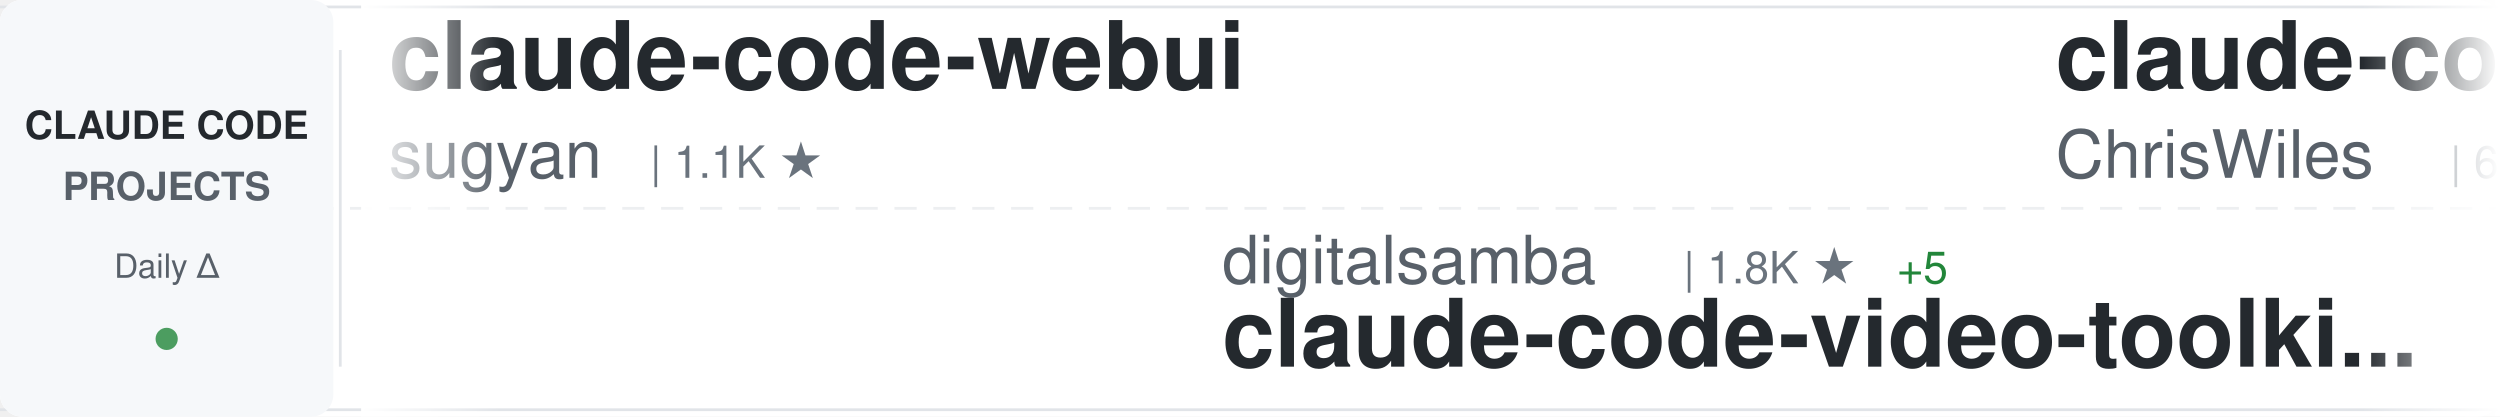
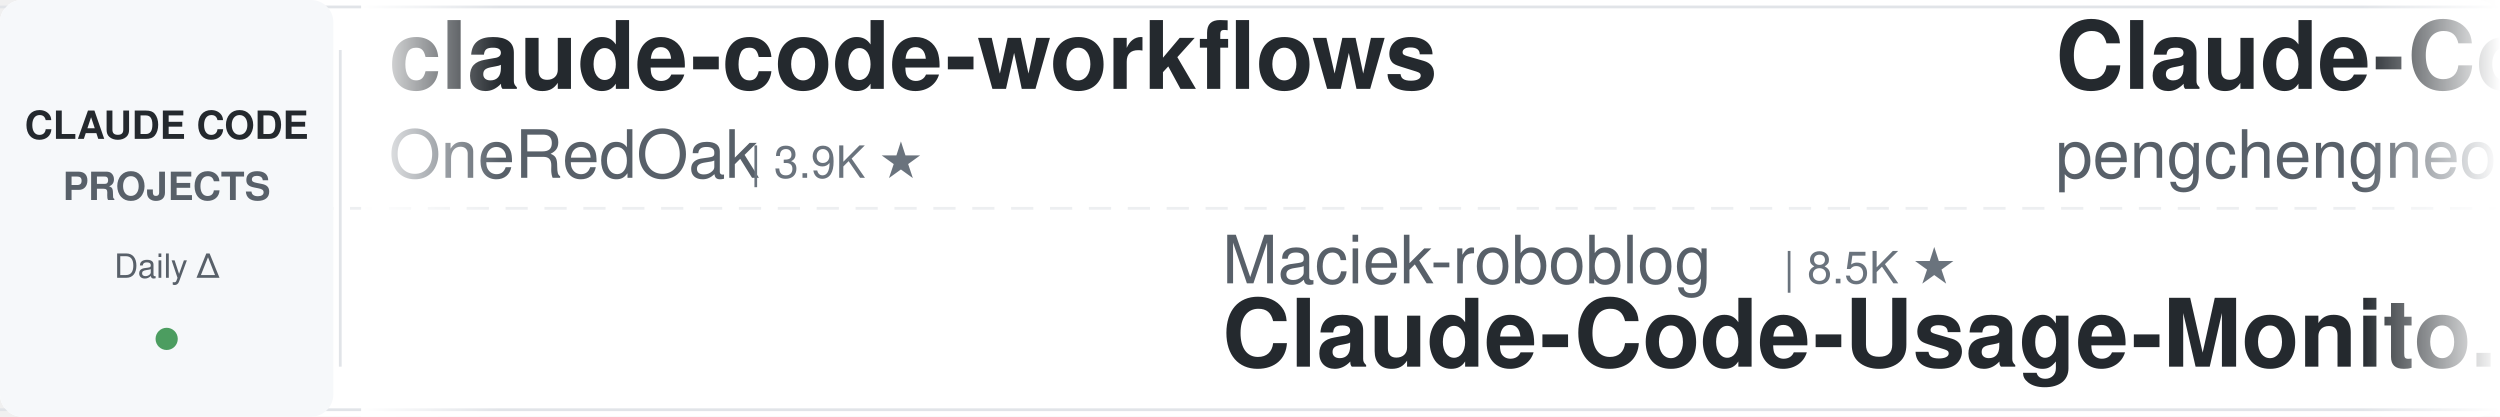
<svg xmlns="http://www.w3.org/2000/svg" width="900" height="150">
  <defs>
    <linearGradient id="awesomeLeftFade" x1="0%" y1="0%" x2="100%" y2="0%">
      <stop offset="0%" style="stop-color:#ffffff;stop-opacity:1" />
      <stop offset="100%" style="stop-color:#ffffff;stop-opacity:0" />
    </linearGradient>
    <linearGradient id="awesomeRightFade" x1="0%" y1="0%" x2="100%" y2="0%">
      <stop offset="0%" style="stop-color:#ffffff;stop-opacity:0" />
      <stop offset="100%" style="stop-color:#ffffff;stop-opacity:1" />
    </linearGradient>
  </defs>
  <rect width="900" height="150" fill="#ffffff" rx="8" />
  <rect x="0" y="2" width="900" height="1" fill="#e1e4e8" />
  <rect x="0" y="147" width="900" height="1" fill="#e1e4e8" />
  <line x1="0" y1="75" x2="900" y2="75" stroke="#e1e4e8" stroke-width="1" stroke-dasharray="8 6" opacity="0.6" />
  <rect x="0" y="0" width="120" height="150" fill="#f6f8fa" rx="8" />
  <text x="60" y="50" font-family="-apple-system, BlinkMacSystemFont, 'Segoe UI', Helvetica, Arial, sans-serif" font-size="14" font-weight="600" fill="#24292e" text-anchor="middle">CLAUDE CODE</text>
  <text x="60" y="72" font-family="-apple-system, BlinkMacSystemFont, 'Segoe UI', Helvetica, Arial, sans-serif" font-size="14" font-weight="600" fill="#586069" text-anchor="middle">PROJECTS</text>
  <text x="60" y="100" font-family="-apple-system, BlinkMacSystemFont, 'Segoe UI', Helvetica, Arial, sans-serif" font-size="12" font-weight="500" fill="#586069" text-anchor="middle">Daily Δ</text>
  <circle cx="60" cy="122" r="4" fill="#22863a" opacity="0.8" />
  <rect x="122" y="18" width="1" height="114" fill="#e1e4e8" />
  <clipPath id="awesomeTickerClip">
    <rect x="130" y="0" width="770" height="150" />
  </clipPath>
  <g clip-path="url(#awesomeTickerClip)">
    <g id="awesomeTickerItems">
      <animateTransform attributeName="transform" attributeType="XML" type="translate" from="0 0" to="-3000 0" dur="54s" repeatCount="indefinite" />
      <g transform="translate(0, 0)">
-         <text x="140" y="32" font-family="-apple-system, BlinkMacSystemFont, 'Segoe UI', Helvetica, Arial, sans-serif" font-size="34" font-weight="600" fill="#24292e">claude-code-webui</text>
-         <text x="140" y="64" font-family="-apple-system, BlinkMacSystemFont, 'Segoe UI', Helvetica, Arial, sans-serif" font-size="24" font-weight="400" fill="#586069">sugyan</text>
-         <text x="234" y="64" font-family="-apple-system, BlinkMacSystemFont, 'Segoe UI', Helvetica, Arial, sans-serif" font-size="16" font-weight="500" fill="#6a737d">| 1.1K ★</text>
+         <text x="140" y="32" font-family="-apple-system, BlinkMacSystemFont, 'Segoe UI', Helvetica, Arial, sans-serif" font-size="34" font-weight="600" fill="#24292e">claude-code-workflows</text>
+         <text x="140" y="64" font-family="-apple-system, BlinkMacSystemFont, 'Segoe UI', Helvetica, Arial, sans-serif" font-size="24" font-weight="400" fill="#586069">OneRedOak</text>
+         <text x="270" y="64" font-family="-apple-system, BlinkMacSystemFont, 'Segoe UI', Helvetica, Arial, sans-serif" font-size="16" font-weight="500" fill="#6a737d">| 3.9K ★</text>
      </g>
      <g transform="translate(300, 0)">
-         <text x="140" y="102" font-family="-apple-system, BlinkMacSystemFont, 'Segoe UI', Helvetica, Arial, sans-serif" font-size="24" font-weight="400" fill="#586069">digitalsamba</text>
-         <text x="306" y="102" font-family="-apple-system, BlinkMacSystemFont, 'Segoe UI', Helvetica, Arial, sans-serif" font-size="16" font-weight="500" fill="#6a737d">| 1.8K ★</text>
-         <text x="383" y="102" font-family="-apple-system, BlinkMacSystemFont, 'Segoe UI', Helvetica, Arial, sans-serif" font-size="16" font-weight="500" fill="#22863a"> +5</text>
-         <text x="140" y="132" font-family="-apple-system, BlinkMacSystemFont, 'Segoe UI', Helvetica, Arial, sans-serif" font-size="34" font-weight="600" fill="#24292e">claude-code-video-toolki...</text>
+         <text x="140" y="102" font-family="-apple-system, BlinkMacSystemFont, 'Segoe UI', Helvetica, Arial, sans-serif" font-size="24" font-weight="400" fill="#586069">Maciek-roboblog</text>
+         <text x="342" y="102" font-family="-apple-system, BlinkMacSystemFont, 'Segoe UI', Helvetica, Arial, sans-serif" font-size="16" font-weight="500" fill="#6a737d">| 8.5K ★</text>
+         <text x="140" y="132" font-family="-apple-system, BlinkMacSystemFont, 'Segoe UI', Helvetica, Arial, sans-serif" font-size="34" font-weight="600" fill="#24292e">Claude-Code-Usage-Monito...</text>
      </g>
      <g transform="translate(600, 0)">
-         <text x="140" y="32" font-family="-apple-system, BlinkMacSystemFont, 'Segoe UI', Helvetica, Arial, sans-serif" font-size="34" font-weight="600" fill="#24292e">claude-code-showcase</text>
-         <text x="140" y="64" font-family="-apple-system, BlinkMacSystemFont, 'Segoe UI', Helvetica, Arial, sans-serif" font-size="24" font-weight="400" fill="#586069">ChrisWiles</text>
-         <text x="282" y="64" font-family="-apple-system, BlinkMacSystemFont, 'Segoe UI', Helvetica, Arial, sans-serif" font-size="16" font-weight="500" fill="#6a737d">| 6.0K ★</text>
-         <text x="359" y="64" font-family="-apple-system, BlinkMacSystemFont, 'Segoe UI', Helvetica, Arial, sans-serif" font-size="16" font-weight="500" fill="#22863a"> +2</text>
+         <text x="140" y="32" font-family="-apple-system, BlinkMacSystemFont, 'Segoe UI', Helvetica, Arial, sans-serif" font-size="34" font-weight="600" fill="#24292e">Claude-Code</text>
+         <text x="140" y="64" font-family="-apple-system, BlinkMacSystemFont, 'Segoe UI', Helvetica, Arial, sans-serif" font-size="24" font-weight="400" fill="#586069">pengchengneo</text>
+         <text x="306" y="64" font-family="-apple-system, BlinkMacSystemFont, 'Segoe UI', Helvetica, Arial, sans-serif" font-size="16" font-weight="500" fill="#6a737d">| 1.7K ★</text>
      </g>
      <g transform="translate(900, 0)">
-         <text x="140" y="102" font-family="-apple-system, BlinkMacSystemFont, 'Segoe UI', Helvetica, Arial, sans-serif" font-size="24" font-weight="400" fill="#586069">asgeirtj</text>
-         <text x="258" y="102" font-family="-apple-system, BlinkMacSystemFont, 'Segoe UI', Helvetica, Arial, sans-serif" font-size="16" font-weight="500" fill="#6a737d">| 60.9K ★</text>
-         <text x="344" y="102" font-family="-apple-system, BlinkMacSystemFont, 'Segoe UI', Helvetica, Arial, sans-serif" font-size="16" font-weight="500" fill="#22863a"> +75</text>
-         <text x="140" y="132" font-family="-apple-system, BlinkMacSystemFont, 'Segoe UI', Helvetica, Arial, sans-serif" font-size="34" font-weight="600" fill="#24292e">system_prompts_leaks</text>
+         <text x="140" y="102" font-family="-apple-system, BlinkMacSystemFont, 'Segoe UI', Helvetica, Arial, sans-serif" font-size="24" font-weight="400" fill="#586069">wanshuiyin</text>
+         <text x="282" y="102" font-family="-apple-system, BlinkMacSystemFont, 'Segoe UI', Helvetica, Arial, sans-serif" font-size="16" font-weight="500" fill="#6a737d">| 13.9K ★</text>
+         <text x="368" y="102" font-family="-apple-system, BlinkMacSystemFont, 'Segoe UI', Helvetica, Arial, sans-serif" font-size="16" font-weight="500" fill="#22863a"> +12</text>
+         <text x="140" y="132" font-family="-apple-system, BlinkMacSystemFont, 'Segoe UI', Helvetica, Arial, sans-serif" font-size="34" font-weight="600" fill="#24292e">Auto-claude-code-researc...</text>
      </g>
      <g transform="translate(1200, 0)">
-         <text x="140" y="32" font-family="-apple-system, BlinkMacSystemFont, 'Segoe UI', Helvetica, Arial, sans-serif" font-size="34" font-weight="600" fill="#24292e">claude-code-source-build</text>
-         <text x="140" y="64" font-family="-apple-system, BlinkMacSystemFont, 'Segoe UI', Helvetica, Arial, sans-serif" font-size="24" font-weight="400" fill="#586069">andrew-kramer-inno</text>
-         <text x="378" y="64" font-family="-apple-system, BlinkMacSystemFont, 'Segoe UI', Helvetica, Arial, sans-serif" font-size="16" font-weight="500" fill="#6a737d">| 595 ★</text>
+         <text x="140" y="32" font-family="-apple-system, BlinkMacSystemFont, 'Segoe UI', Helvetica, Arial, sans-serif" font-size="34" font-weight="600" fill="#24292e">claude_code_src</text>
+         <text x="140" y="64" font-family="-apple-system, BlinkMacSystemFont, 'Segoe UI', Helvetica, Arial, sans-serif" font-size="24" font-weight="400" fill="#586069">ponponon</text>
+         <text x="258" y="64" font-family="-apple-system, BlinkMacSystemFont, 'Segoe UI', Helvetica, Arial, sans-serif" font-size="16" font-weight="500" fill="#6a737d">| 2.3K ★</text>
      </g>
      <g transform="translate(1500, 0)">
-         <text x="140" y="102" font-family="-apple-system, BlinkMacSystemFont, 'Segoe UI', Helvetica, Arial, sans-serif" font-size="24" font-weight="400" fill="#586069">multica-ai</text>
-         <text x="282" y="102" font-family="-apple-system, BlinkMacSystemFont, 'Segoe UI', Helvetica, Arial, sans-serif" font-size="16" font-weight="500" fill="#6a737d">| 196.7K ★</text>
-         <text x="377" y="102" font-family="-apple-system, BlinkMacSystemFont, 'Segoe UI', Helvetica, Arial, sans-serif" font-size="16" font-weight="500" fill="#22863a"> +84</text>
-         <text x="140" y="132" font-family="-apple-system, BlinkMacSystemFont, 'Segoe UI', Helvetica, Arial, sans-serif" font-size="34" font-weight="600" fill="#24292e">andrej-karpathy-skills</text>
+         <text x="140" y="102" font-family="-apple-system, BlinkMacSystemFont, 'Segoe UI', Helvetica, Arial, sans-serif" font-size="24" font-weight="400" fill="#586069">Yuyz0112</text>
+         <text x="258" y="102" font-family="-apple-system, BlinkMacSystemFont, 'Segoe UI', Helvetica, Arial, sans-serif" font-size="16" font-weight="500" fill="#6a737d">| 2.4K ★</text>
+         <text x="140" y="132" font-family="-apple-system, BlinkMacSystemFont, 'Segoe UI', Helvetica, Arial, sans-serif" font-size="34" font-weight="600" fill="#24292e">claude-code-reverse</text>
      </g>
      <g transform="translate(1800, 0)">
-         <text x="140" y="32" font-family="-apple-system, BlinkMacSystemFont, 'Segoe UI', Helvetica, Arial, sans-serif" font-size="34" font-weight="600" fill="#24292e">claude-code-cli</text>
-         <text x="140" y="64" font-family="-apple-system, BlinkMacSystemFont, 'Segoe UI', Helvetica, Arial, sans-serif" font-size="24" font-weight="400" fill="#586069">huangserva</text>
-         <text x="282" y="64" font-family="-apple-system, BlinkMacSystemFont, 'Segoe UI', Helvetica, Arial, sans-serif" font-size="16" font-weight="500" fill="#6a737d">| 621 ★</text>
+         <text x="140" y="32" font-family="-apple-system, BlinkMacSystemFont, 'Segoe UI', Helvetica, Arial, sans-serif" font-size="34" font-weight="600" fill="#24292e">claude-code-source</text>
+         <text x="140" y="64" font-family="-apple-system, BlinkMacSystemFont, 'Segoe UI', Helvetica, Arial, sans-serif" font-size="24" font-weight="400" fill="#586069">JrCx7scC</text>
+         <text x="258" y="64" font-family="-apple-system, BlinkMacSystemFont, 'Segoe UI', Helvetica, Arial, sans-serif" font-size="16" font-weight="500" fill="#6a737d">| 371 ★</text>
+         <text x="326" y="64" font-family="-apple-system, BlinkMacSystemFont, 'Segoe UI', Helvetica, Arial, sans-serif" font-size="16" font-weight="500" fill="#22863a"> +1</text>
      </g>
      <g transform="translate(2100, 0)">
-         <text x="140" y="102" font-family="-apple-system, BlinkMacSystemFont, 'Segoe UI', Helvetica, Arial, sans-serif" font-size="24" font-weight="400" fill="#586069">Yeachan-Heo</text>
-         <text x="294" y="102" font-family="-apple-system, BlinkMacSystemFont, 'Segoe UI', Helvetica, Arial, sans-serif" font-size="16" font-weight="500" fill="#6a737d">| 38.1K ★</text>
-         <text x="380" y="102" font-family="-apple-system, BlinkMacSystemFont, 'Segoe UI', Helvetica, Arial, sans-serif" font-size="16" font-weight="500" fill="#22863a"> +10</text>
-         <text x="140" y="132" font-family="-apple-system, BlinkMacSystemFont, 'Segoe UI', Helvetica, Arial, sans-serif" font-size="34" font-weight="600" fill="#24292e">oh-my-claudecode</text>
+         <text x="140" y="102" font-family="-apple-system, BlinkMacSystemFont, 'Segoe UI', Helvetica, Arial, sans-serif" font-size="24" font-weight="400" fill="#586069">VineeTagarwaL-code</text>
+         <text x="378" y="102" font-family="-apple-system, BlinkMacSystemFont, 'Segoe UI', Helvetica, Arial, sans-serif" font-size="16" font-weight="500" fill="#6a737d">| 274 ★</text>
+         <text x="140" y="132" font-family="-apple-system, BlinkMacSystemFont, 'Segoe UI', Helvetica, Arial, sans-serif" font-size="34" font-weight="600" fill="#24292e">claude-code</text>
      </g>
      <g transform="translate(2400, 0)">
-         <text x="140" y="32" font-family="-apple-system, BlinkMacSystemFont, 'Segoe UI', Helvetica, Arial, sans-serif" font-size="34" font-weight="600" fill="#24292e">claude-code-source-code-...</text>
-         <text x="140" y="64" font-family="-apple-system, BlinkMacSystemFont, 'Segoe UI', Helvetica, Arial, sans-serif" font-size="24" font-weight="400" fill="#586069">ghuntley</text>
-         <text x="258" y="64" font-family="-apple-system, BlinkMacSystemFont, 'Segoe UI', Helvetica, Arial, sans-serif" font-size="16" font-weight="500" fill="#6a737d">| 986 ★</text>
+         <text x="140" y="32" font-family="-apple-system, BlinkMacSystemFont, 'Segoe UI', Helvetica, Arial, sans-serif" font-size="34" font-weight="600" fill="#24292e">CLIProxyAPI</text>
+         <text x="140" y="64" font-family="-apple-system, BlinkMacSystemFont, 'Segoe UI', Helvetica, Arial, sans-serif" font-size="24" font-weight="400" fill="#586069">router-for-me</text>
+         <text x="318" y="64" font-family="-apple-system, BlinkMacSystemFont, 'Segoe UI', Helvetica, Arial, sans-serif" font-size="16" font-weight="500" fill="#6a737d">| 45.2K ★</text>
+         <text x="404" y="64" font-family="-apple-system, BlinkMacSystemFont, 'Segoe UI', Helvetica, Arial, sans-serif" font-size="16" font-weight="500" fill="#22863a"> +34</text>
      </g>
      <g transform="translate(2700, 0)">
-         <text x="140" y="102" font-family="-apple-system, BlinkMacSystemFont, 'Segoe UI', Helvetica, Arial, sans-serif" font-size="24" font-weight="400" fill="#586069">1rgs</text>
-         <text x="210" y="102" font-family="-apple-system, BlinkMacSystemFont, 'Segoe UI', Helvetica, Arial, sans-serif" font-size="16" font-weight="500" fill="#6a737d">| 3.7K ★</text>
-         <text x="140" y="132" font-family="-apple-system, BlinkMacSystemFont, 'Segoe UI', Helvetica, Arial, sans-serif" font-size="34" font-weight="600" fill="#24292e">claude-code-proxy</text>
+         <text x="140" y="102" font-family="-apple-system, BlinkMacSystemFont, 'Segoe UI', Helvetica, Arial, sans-serif" font-size="24" font-weight="400" fill="#586069">yasasbanukaofficial</text>
+         <text x="390" y="102" font-family="-apple-system, BlinkMacSystemFont, 'Segoe UI', Helvetica, Arial, sans-serif" font-size="16" font-weight="500" fill="#6a737d">| 3.9K ★</text>
+         <text x="467" y="102" font-family="-apple-system, BlinkMacSystemFont, 'Segoe UI', Helvetica, Arial, sans-serif" font-size="16" font-weight="500" fill="#22863a"> +3</text>
+         <text x="140" y="132" font-family="-apple-system, BlinkMacSystemFont, 'Segoe UI', Helvetica, Arial, sans-serif" font-size="34" font-weight="600" fill="#24292e">claude-code</text>
      </g>
      <g transform="translate(3000, 0)">
-         <text x="140" y="32" font-family="-apple-system, BlinkMacSystemFont, 'Segoe UI', Helvetica, Arial, sans-serif" font-size="34" font-weight="600" fill="#24292e">claude-code-webui</text>
-         <text x="140" y="64" font-family="-apple-system, BlinkMacSystemFont, 'Segoe UI', Helvetica, Arial, sans-serif" font-size="24" font-weight="400" fill="#586069">sugyan</text>
-         <text x="234" y="64" font-family="-apple-system, BlinkMacSystemFont, 'Segoe UI', Helvetica, Arial, sans-serif" font-size="16" font-weight="500" fill="#6a737d">| 1.1K ★</text>
+         <text x="140" y="32" font-family="-apple-system, BlinkMacSystemFont, 'Segoe UI', Helvetica, Arial, sans-serif" font-size="34" font-weight="600" fill="#24292e">claude-code-workflows</text>
+         <text x="140" y="64" font-family="-apple-system, BlinkMacSystemFont, 'Segoe UI', Helvetica, Arial, sans-serif" font-size="24" font-weight="400" fill="#586069">OneRedOak</text>
+         <text x="270" y="64" font-family="-apple-system, BlinkMacSystemFont, 'Segoe UI', Helvetica, Arial, sans-serif" font-size="16" font-weight="500" fill="#6a737d">| 3.9K ★</text>
      </g>
      <g transform="translate(3300, 0)">
-         <text x="140" y="102" font-family="-apple-system, BlinkMacSystemFont, 'Segoe UI', Helvetica, Arial, sans-serif" font-size="24" font-weight="400" fill="#586069">digitalsamba</text>
-         <text x="306" y="102" font-family="-apple-system, BlinkMacSystemFont, 'Segoe UI', Helvetica, Arial, sans-serif" font-size="16" font-weight="500" fill="#6a737d">| 1.8K ★</text>
-         <text x="383" y="102" font-family="-apple-system, BlinkMacSystemFont, 'Segoe UI', Helvetica, Arial, sans-serif" font-size="16" font-weight="500" fill="#22863a"> +5</text>
-         <text x="140" y="132" font-family="-apple-system, BlinkMacSystemFont, 'Segoe UI', Helvetica, Arial, sans-serif" font-size="34" font-weight="600" fill="#24292e">claude-code-video-toolki...</text>
+         <text x="140" y="102" font-family="-apple-system, BlinkMacSystemFont, 'Segoe UI', Helvetica, Arial, sans-serif" font-size="24" font-weight="400" fill="#586069">Maciek-roboblog</text>
+         <text x="342" y="102" font-family="-apple-system, BlinkMacSystemFont, 'Segoe UI', Helvetica, Arial, sans-serif" font-size="16" font-weight="500" fill="#6a737d">| 8.5K ★</text>
+         <text x="140" y="132" font-family="-apple-system, BlinkMacSystemFont, 'Segoe UI', Helvetica, Arial, sans-serif" font-size="34" font-weight="600" fill="#24292e">Claude-Code-Usage-Monito...</text>
      </g>
      <g transform="translate(3600, 0)">
-         <text x="140" y="32" font-family="-apple-system, BlinkMacSystemFont, 'Segoe UI', Helvetica, Arial, sans-serif" font-size="34" font-weight="600" fill="#24292e">claude-code-showcase</text>
-         <text x="140" y="64" font-family="-apple-system, BlinkMacSystemFont, 'Segoe UI', Helvetica, Arial, sans-serif" font-size="24" font-weight="400" fill="#586069">ChrisWiles</text>
-         <text x="282" y="64" font-family="-apple-system, BlinkMacSystemFont, 'Segoe UI', Helvetica, Arial, sans-serif" font-size="16" font-weight="500" fill="#6a737d">| 6.0K ★</text>
-         <text x="359" y="64" font-family="-apple-system, BlinkMacSystemFont, 'Segoe UI', Helvetica, Arial, sans-serif" font-size="16" font-weight="500" fill="#22863a"> +2</text>
+         <text x="140" y="32" font-family="-apple-system, BlinkMacSystemFont, 'Segoe UI', Helvetica, Arial, sans-serif" font-size="34" font-weight="600" fill="#24292e">Claude-Code</text>
+         <text x="140" y="64" font-family="-apple-system, BlinkMacSystemFont, 'Segoe UI', Helvetica, Arial, sans-serif" font-size="24" font-weight="400" fill="#586069">pengchengneo</text>
+         <text x="306" y="64" font-family="-apple-system, BlinkMacSystemFont, 'Segoe UI', Helvetica, Arial, sans-serif" font-size="16" font-weight="500" fill="#6a737d">| 1.7K ★</text>
      </g>
      <g transform="translate(3900, 0)">
-         <text x="140" y="102" font-family="-apple-system, BlinkMacSystemFont, 'Segoe UI', Helvetica, Arial, sans-serif" font-size="24" font-weight="400" fill="#586069">asgeirtj</text>
-         <text x="258" y="102" font-family="-apple-system, BlinkMacSystemFont, 'Segoe UI', Helvetica, Arial, sans-serif" font-size="16" font-weight="500" fill="#6a737d">| 60.9K ★</text>
-         <text x="344" y="102" font-family="-apple-system, BlinkMacSystemFont, 'Segoe UI', Helvetica, Arial, sans-serif" font-size="16" font-weight="500" fill="#22863a"> +75</text>
-         <text x="140" y="132" font-family="-apple-system, BlinkMacSystemFont, 'Segoe UI', Helvetica, Arial, sans-serif" font-size="34" font-weight="600" fill="#24292e">system_prompts_leaks</text>
+         <text x="140" y="102" font-family="-apple-system, BlinkMacSystemFont, 'Segoe UI', Helvetica, Arial, sans-serif" font-size="24" font-weight="400" fill="#586069">wanshuiyin</text>
+         <text x="282" y="102" font-family="-apple-system, BlinkMacSystemFont, 'Segoe UI', Helvetica, Arial, sans-serif" font-size="16" font-weight="500" fill="#6a737d">| 13.9K ★</text>
+         <text x="368" y="102" font-family="-apple-system, BlinkMacSystemFont, 'Segoe UI', Helvetica, Arial, sans-serif" font-size="16" font-weight="500" fill="#22863a"> +12</text>
+         <text x="140" y="132" font-family="-apple-system, BlinkMacSystemFont, 'Segoe UI', Helvetica, Arial, sans-serif" font-size="34" font-weight="600" fill="#24292e">Auto-claude-code-researc...</text>
      </g>
    </g>
  </g>
  <rect x="130" y="0" width="50" height="150" fill="url(#awesomeLeftFade)" />
  <rect x="850" y="0" width="50" height="150" fill="url(#awesomeRightFade)" />
</svg>
